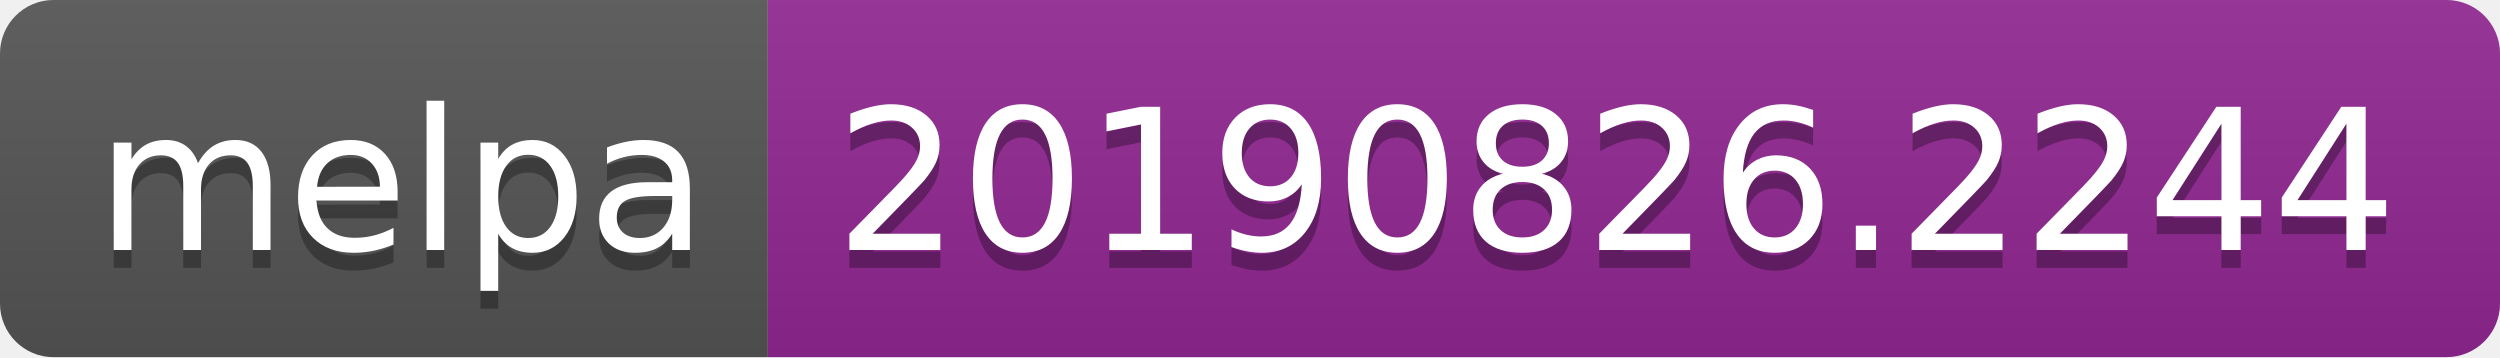
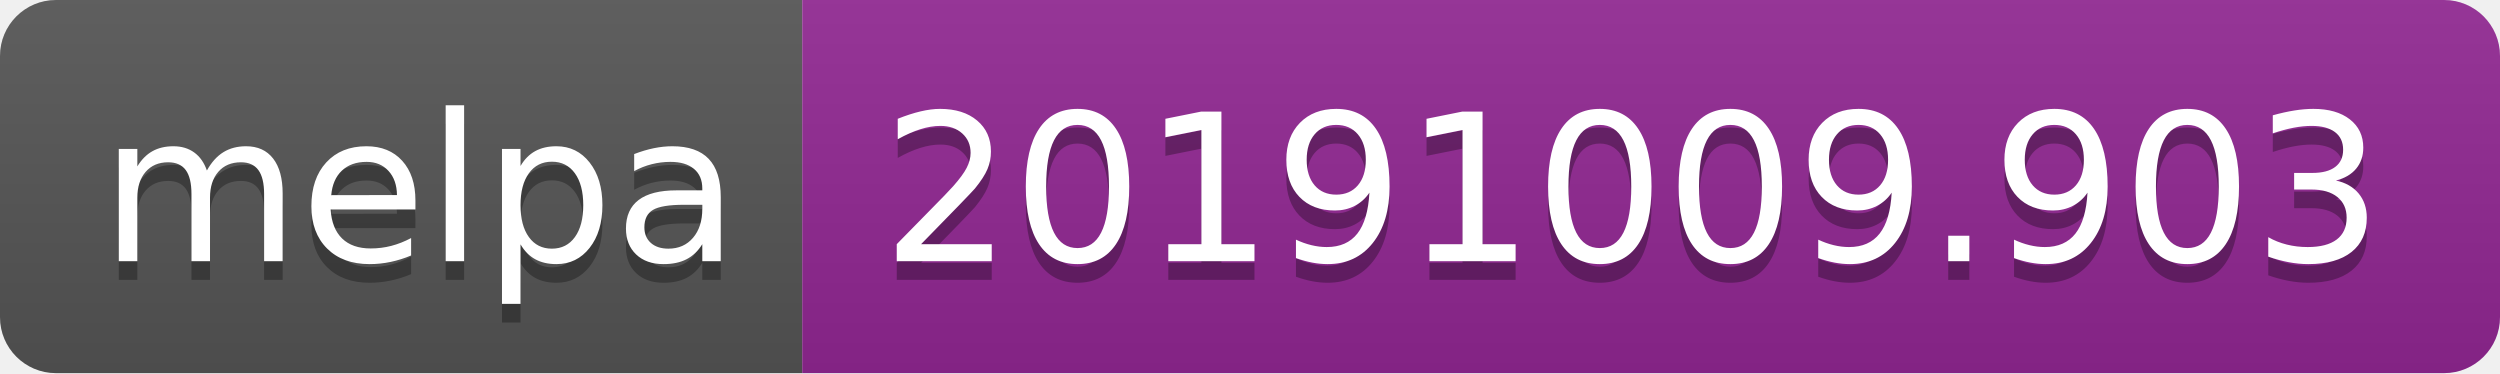
- <svg xmlns="http://www.w3.org/2000/svg" width="140" height="20">
+ <svg xmlns="http://www.w3.org/2000/svg" width="134" height="20">
  <linearGradient id="b" x2="0" y2="100%">
    <stop offset="0" stop-color="#bbb" stop-opacity=".1" />
    <stop offset="1" stop-opacity=".1" />
  </linearGradient>
  <clipPath id="a">
-     <rect width="140" height="20" rx="3" fill="#fff" />
+     <rect width="134" height="20" rx="3" fill="#fff" />
  </clipPath>
  <g clip-path="url(#a)">
    <path fill="#555" d="M0 0h43v20H0z" />
-     <path fill="#922793" d="M43 0h97v20H43z" />
-     <path fill="url(#b)" d="M0 0h140v20H0z" />
+     <path fill="#922793" d="M43 0h91v20H43z" />
+     <path fill="url(#b)" d="M0 0h134v20H0z" />
  </g>
  <g fill="#fff" text-anchor="middle" font-family="DejaVu Sans,Verdana,Geneva,sans-serif" font-size="110">
    <text x="225" y="150" fill="#010101" fill-opacity=".3" transform="scale(.1)" textLength="330">melpa</text>
    <text x="225" y="140" transform="scale(.1)" textLength="330">melpa</text>
-     <text x="905" y="150" fill="#010101" fill-opacity=".3" transform="scale(.1)" textLength="870">20190826.2244</text>
-     <text x="905" y="140" transform="scale(.1)" textLength="870">20190826.2244</text>
+     <text x="875" y="150" fill="#010101" fill-opacity=".3" transform="scale(.1)" textLength="810">20191009.903</text>
+     <text x="875" y="140" transform="scale(.1)" textLength="810">20191009.903</text>
  </g>
</svg>
